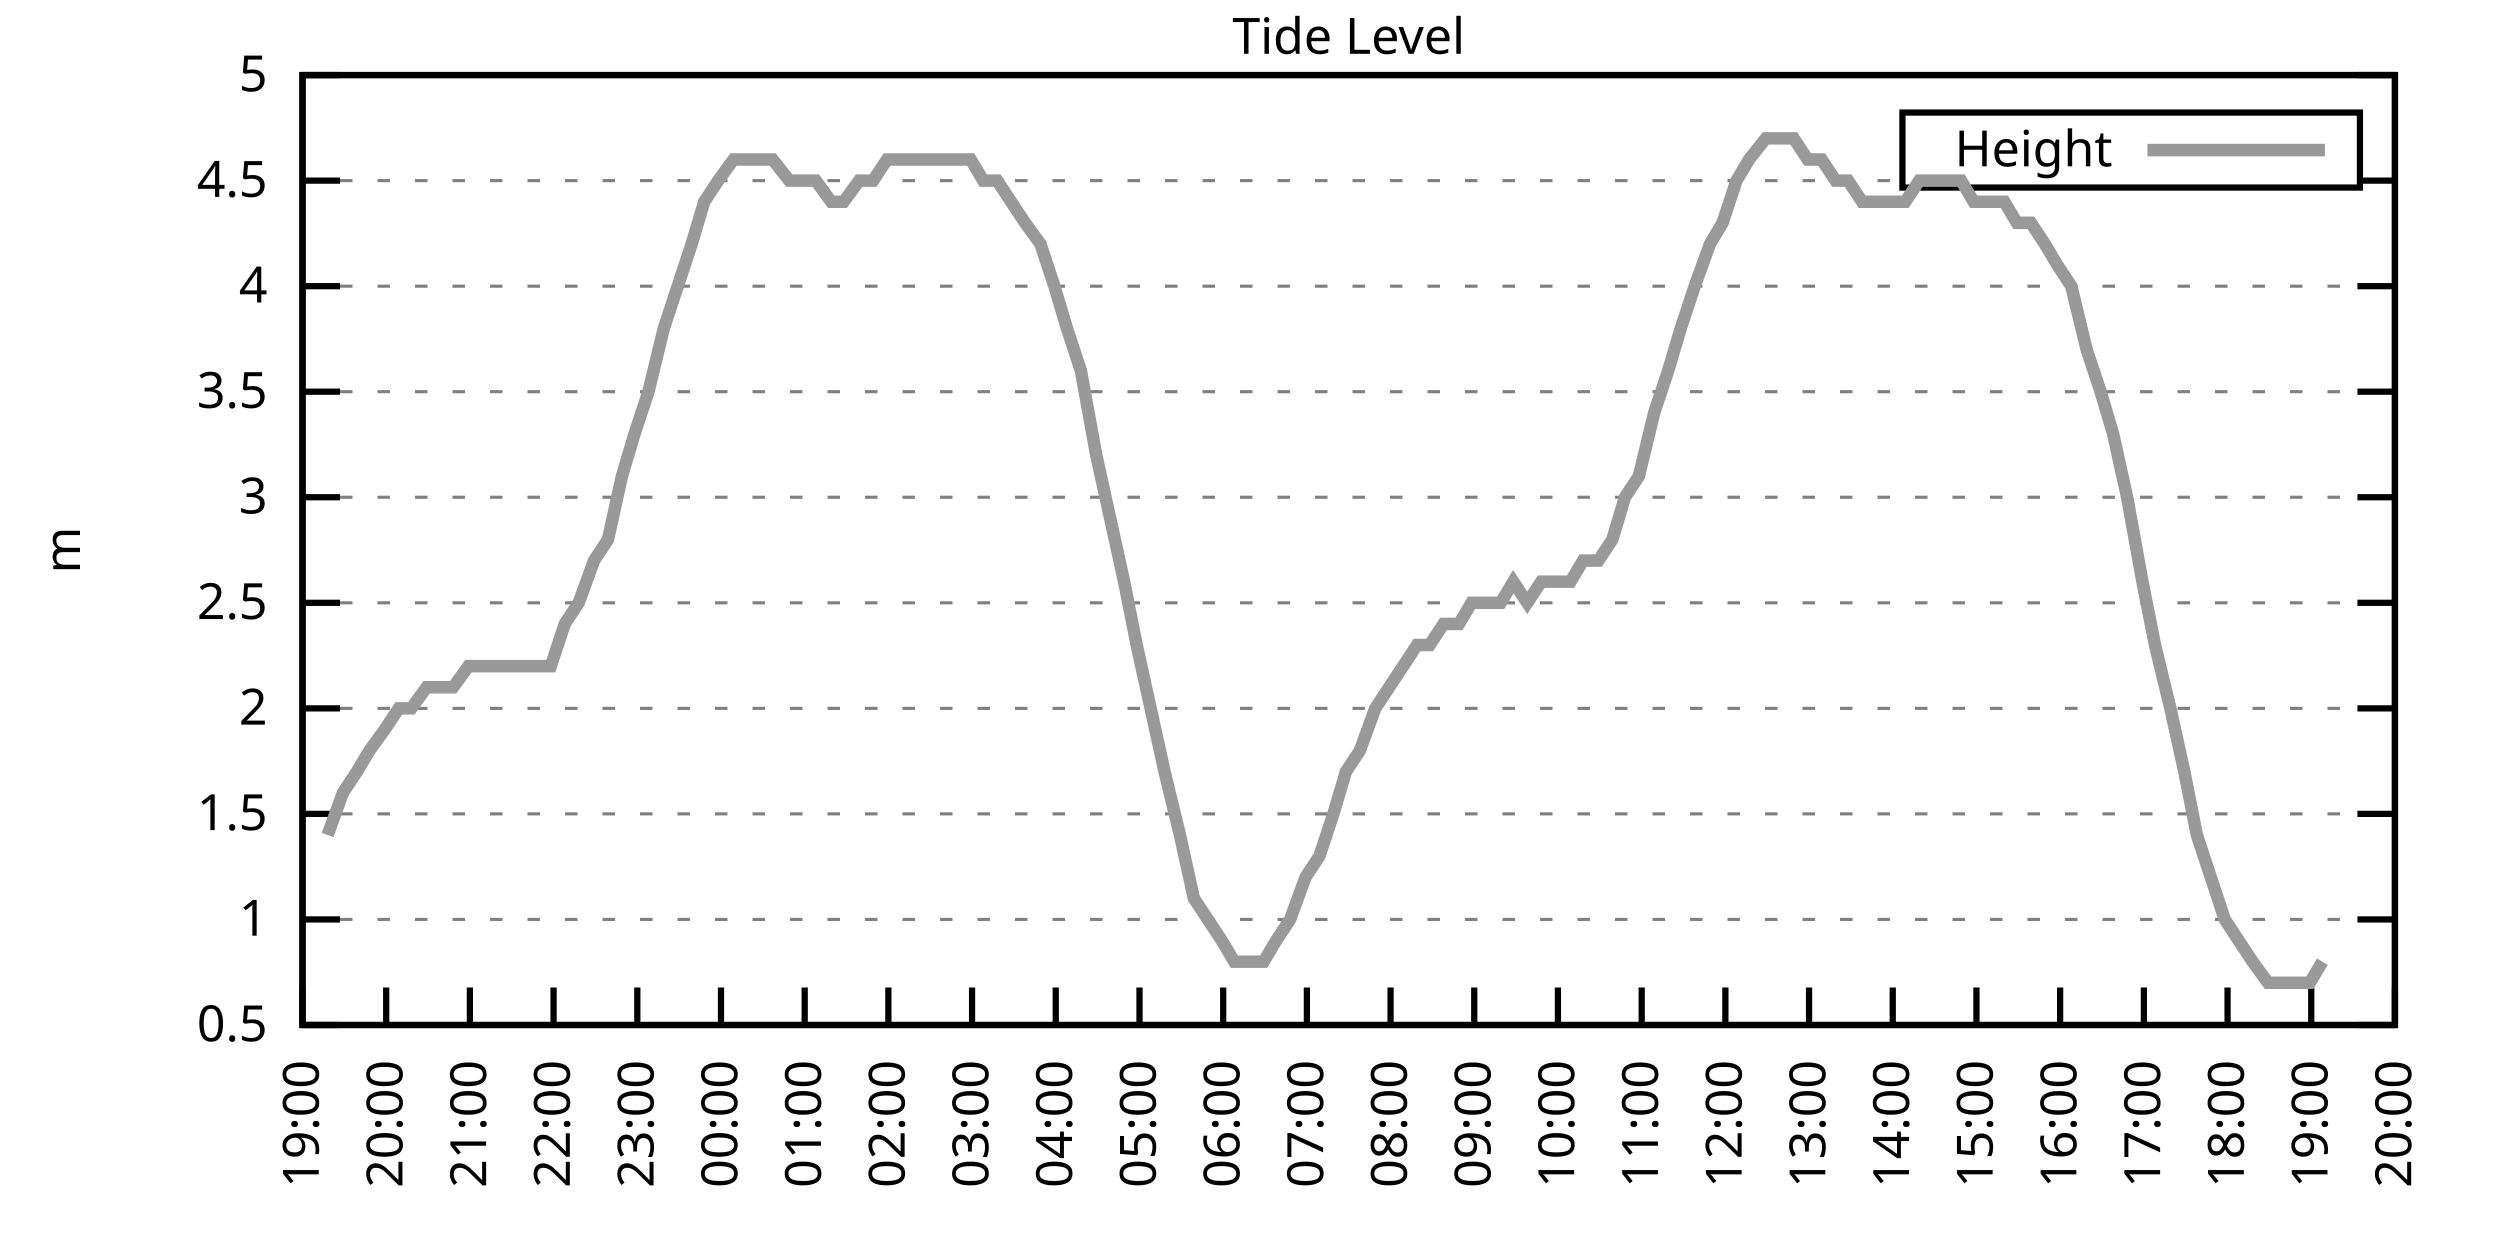
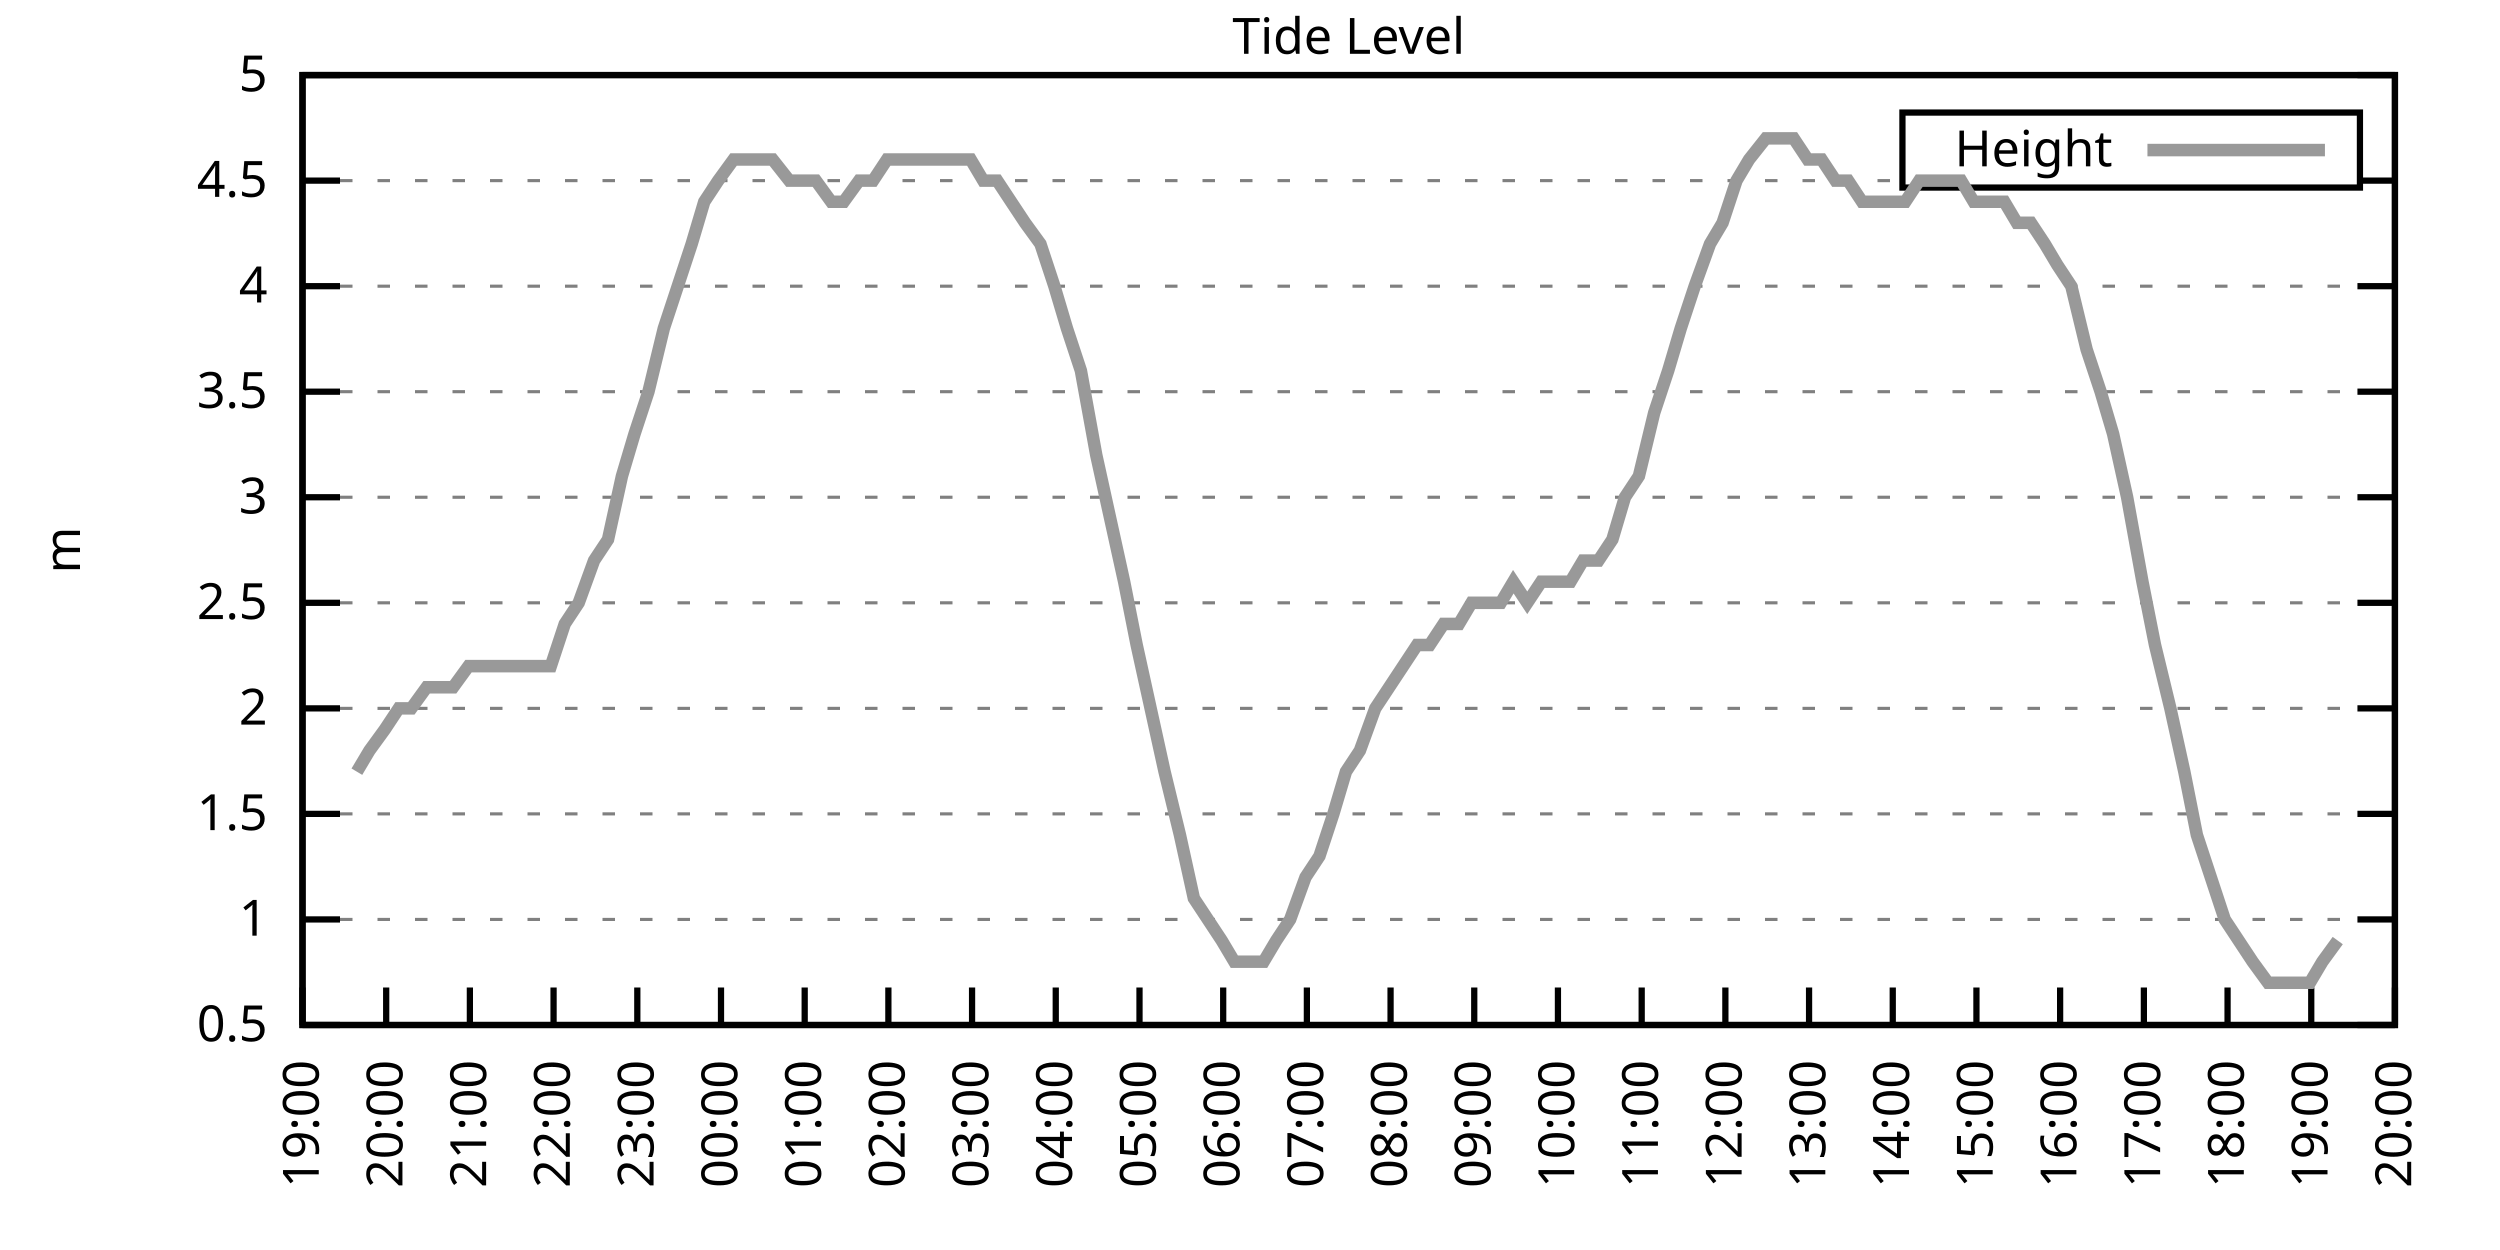
<svg xmlns="http://www.w3.org/2000/svg" xmlns:xlink="http://www.w3.org/1999/xlink" width="400" height="200" viewBox="0 0 400 200">
  <g id="gnuplot_canvas">
    <rect x="0" y="0" width="400" height="200" fill="none" />
    <defs>
      <circle id="gpDot" r="0.5" stroke-width="0.5" stroke="currentColor" />
      <path id="gpPt0" stroke-width="0.333" stroke="currentColor" d="M-1,0 h2 M0,-1 v2" />
      <path id="gpPt1" stroke-width="0.333" stroke="currentColor" d="M-1,-1 L1,1 M1,-1 L-1,1" />
      <path id="gpPt2" stroke-width="0.333" stroke="currentColor" d="M-1,0 L1,0 M0,-1 L0,1 M-1,-1 L1,1 M-1,1 L1,-1" />
      <rect id="gpPt3" stroke-width="0.333" stroke="currentColor" x="-1" y="-1" width="2" height="2" />
      <rect id="gpPt4" stroke-width="0.333" stroke="currentColor" fill="currentColor" x="-1" y="-1" width="2" height="2" />
      <circle id="gpPt5" stroke-width="0.333" stroke="currentColor" cx="0" cy="0" r="1" />
      <use xlink:href="#gpPt5" id="gpPt6" fill="currentColor" stroke="none" />
      <path id="gpPt7" stroke-width="0.333" stroke="currentColor" d="M0,-1.33 L-1.33,0.67 L1.33,0.67 z" />
      <use xlink:href="#gpPt7" id="gpPt8" fill="currentColor" stroke="none" />
      <use xlink:href="#gpPt7" id="gpPt9" stroke="currentColor" transform="rotate(180)" />
      <use xlink:href="#gpPt9" id="gpPt10" fill="currentColor" stroke="none" />
      <use xlink:href="#gpPt3" id="gpPt11" stroke="currentColor" transform="rotate(45)" />
      <use xlink:href="#gpPt11" id="gpPt12" fill="currentColor" stroke="none" />
      <path id="gpPt13" stroke-width="0.333" stroke="currentColor" d="M0,1.330 L1.265,0.411 L0.782,-1.067 L-0.782,-1.076 L-1.265,0.411 z" />
      <use xlink:href="#gpPt13" id="gpPt14" fill="currentColor" stroke="none" />
      <filter id="textbox" filterUnits="objectBoundingBox" x="0" y="0" height="1" width="1">
        <feFlood flood-color="white" flood-opacity="1" result="bgnd" />
        <feComposite in="SourceGraphic" in2="bgnd" operator="atop" />
      </filter>
      <filter id="greybox" filterUnits="objectBoundingBox" x="0" y="0" height="1" width="1">
        <feFlood flood-color="lightgrey" flood-opacity="1" result="grey" />
        <feComposite in="SourceGraphic" in2="grey" operator="atop" />
      </filter>
    </defs>
    <g fill="none" color="white" stroke="currentColor" stroke-width="1.00" stroke-linecap="butt" stroke-linejoin="miter">
</g>
    <g fill="none" color="black" stroke="currentColor" stroke-width="1.00" stroke-linecap="butt" stroke-linejoin="miter">
      <g stroke="none" shape-rendering="crispEdges">
        <polygon fill="rgb(255, 255, 255)" points="48.40,164.00 383.18,164.00 383.18,12.02 48.40,12.02 " />
      </g>
    </g>
    <g fill="none" color="black" stroke="currentColor" stroke-width="1.00" stroke-linecap="butt" stroke-linejoin="miter">
</g>
    <g fill="none" color="black" stroke="black" stroke-width="0.50" stroke-linecap="butt" stroke-linejoin="miter">
</g>
    <g fill="none" color="gray" stroke="currentColor" stroke-width="0.50" stroke-linecap="butt" stroke-linejoin="miter">
      <path stroke="gray" stroke-dasharray="2,4" class="gridline" d="M48.40,164.00 L383.19,164.00  " />
    </g>
    <g fill="none" color="gray" stroke="gray" stroke-width="1.00" stroke-linecap="butt" stroke-linejoin="miter">
</g>
    <g fill="none" color="black" stroke="currentColor" stroke-width="1.00" stroke-linecap="butt" stroke-linejoin="miter">
      <path stroke="black" d="M48.40,164.00 L54.40,164.00 M383.19,164.00 L377.19,164.00  " />
      <g transform="translate(42.80,166.60)" stroke="none" fill="black" font-family="Sans" font-size="8.00" text-anchor="end">
        <text>
          <tspan font-family="Sans"> 0.5</tspan>
        </text>
      </g>
    </g>
    <g fill="none" color="black" stroke="currentColor" stroke-width="1.00" stroke-linecap="butt" stroke-linejoin="miter">
</g>
    <g fill="none" color="black" stroke="black" stroke-width="0.50" stroke-linecap="butt" stroke-linejoin="miter">
</g>
    <g fill="none" color="gray" stroke="currentColor" stroke-width="0.50" stroke-linecap="butt" stroke-linejoin="miter">
      <path stroke="gray" stroke-dasharray="2,4" class="gridline" d="M48.40,147.11 L383.19,147.11  " />
    </g>
    <g fill="none" color="gray" stroke="gray" stroke-width="1.00" stroke-linecap="butt" stroke-linejoin="miter">
</g>
    <g fill="none" color="black" stroke="currentColor" stroke-width="1.00" stroke-linecap="butt" stroke-linejoin="miter">
      <path stroke="black" d="M48.40,147.11 L54.40,147.11 M383.19,147.11 L377.19,147.11  " />
      <g transform="translate(42.80,149.71)" stroke="none" fill="black" font-family="Sans" font-size="8.00" text-anchor="end">
        <text>
          <tspan font-family="Sans"> 1</tspan>
        </text>
      </g>
    </g>
    <g fill="none" color="black" stroke="currentColor" stroke-width="1.00" stroke-linecap="butt" stroke-linejoin="miter">
</g>
    <g fill="none" color="black" stroke="black" stroke-width="0.50" stroke-linecap="butt" stroke-linejoin="miter">
</g>
    <g fill="none" color="gray" stroke="currentColor" stroke-width="0.50" stroke-linecap="butt" stroke-linejoin="miter">
      <path stroke="gray" stroke-dasharray="2,4" class="gridline" d="M48.40,130.22 L383.19,130.22  " />
    </g>
    <g fill="none" color="gray" stroke="gray" stroke-width="1.00" stroke-linecap="butt" stroke-linejoin="miter">
</g>
    <g fill="none" color="black" stroke="currentColor" stroke-width="1.00" stroke-linecap="butt" stroke-linejoin="miter">
      <path stroke="black" d="M48.40,130.22 L54.40,130.22 M383.19,130.22 L377.19,130.22  " />
      <g transform="translate(42.80,132.82)" stroke="none" fill="black" font-family="Sans" font-size="8.00" text-anchor="end">
        <text>
          <tspan font-family="Sans"> 1.5</tspan>
        </text>
      </g>
    </g>
    <g fill="none" color="black" stroke="currentColor" stroke-width="1.00" stroke-linecap="butt" stroke-linejoin="miter">
</g>
    <g fill="none" color="black" stroke="black" stroke-width="0.50" stroke-linecap="butt" stroke-linejoin="miter">
</g>
    <g fill="none" color="gray" stroke="currentColor" stroke-width="0.50" stroke-linecap="butt" stroke-linejoin="miter">
      <path stroke="gray" stroke-dasharray="2,4" class="gridline" d="M48.40,113.34 L383.19,113.34  " />
    </g>
    <g fill="none" color="gray" stroke="gray" stroke-width="1.00" stroke-linecap="butt" stroke-linejoin="miter">
</g>
    <g fill="none" color="black" stroke="currentColor" stroke-width="1.00" stroke-linecap="butt" stroke-linejoin="miter">
      <path stroke="black" d="M48.40,113.34 L54.40,113.34 M383.19,113.34 L377.19,113.34  " />
      <g transform="translate(42.80,115.94)" stroke="none" fill="black" font-family="Sans" font-size="8.00" text-anchor="end">
        <text>
          <tspan font-family="Sans"> 2</tspan>
        </text>
      </g>
    </g>
    <g fill="none" color="black" stroke="currentColor" stroke-width="1.00" stroke-linecap="butt" stroke-linejoin="miter">
</g>
    <g fill="none" color="black" stroke="black" stroke-width="0.50" stroke-linecap="butt" stroke-linejoin="miter">
</g>
    <g fill="none" color="gray" stroke="currentColor" stroke-width="0.50" stroke-linecap="butt" stroke-linejoin="miter">
      <path stroke="gray" stroke-dasharray="2,4" class="gridline" d="M48.40,96.45 L383.19,96.45  " />
    </g>
    <g fill="none" color="gray" stroke="gray" stroke-width="1.00" stroke-linecap="butt" stroke-linejoin="miter">
</g>
    <g fill="none" color="black" stroke="currentColor" stroke-width="1.00" stroke-linecap="butt" stroke-linejoin="miter">
      <path stroke="black" d="M48.40,96.45 L54.40,96.45 M383.19,96.45 L377.19,96.45  " />
      <g transform="translate(42.80,99.05)" stroke="none" fill="black" font-family="Sans" font-size="8.00" text-anchor="end">
        <text>
          <tspan font-family="Sans"> 2.5</tspan>
        </text>
      </g>
    </g>
    <g fill="none" color="black" stroke="currentColor" stroke-width="1.00" stroke-linecap="butt" stroke-linejoin="miter">
</g>
    <g fill="none" color="black" stroke="black" stroke-width="0.50" stroke-linecap="butt" stroke-linejoin="miter">
</g>
    <g fill="none" color="gray" stroke="currentColor" stroke-width="0.50" stroke-linecap="butt" stroke-linejoin="miter">
      <path stroke="gray" stroke-dasharray="2,4" class="gridline" d="M48.40,79.56 L383.19,79.56  " />
    </g>
    <g fill="none" color="gray" stroke="gray" stroke-width="1.00" stroke-linecap="butt" stroke-linejoin="miter">
</g>
    <g fill="none" color="black" stroke="currentColor" stroke-width="1.00" stroke-linecap="butt" stroke-linejoin="miter">
      <path stroke="black" d="M48.40,79.56 L54.40,79.56 M383.19,79.56 L377.19,79.56  " />
      <g transform="translate(42.80,82.16)" stroke="none" fill="black" font-family="Sans" font-size="8.00" text-anchor="end">
        <text>
          <tspan font-family="Sans"> 3</tspan>
        </text>
      </g>
    </g>
    <g fill="none" color="black" stroke="currentColor" stroke-width="1.00" stroke-linecap="butt" stroke-linejoin="miter">
</g>
    <g fill="none" color="black" stroke="black" stroke-width="0.50" stroke-linecap="butt" stroke-linejoin="miter">
</g>
    <g fill="none" color="gray" stroke="currentColor" stroke-width="0.50" stroke-linecap="butt" stroke-linejoin="miter">
      <path stroke="gray" stroke-dasharray="2,4" class="gridline" d="M48.40,62.67 L383.19,62.67  " />
    </g>
    <g fill="none" color="gray" stroke="gray" stroke-width="1.00" stroke-linecap="butt" stroke-linejoin="miter">
</g>
    <g fill="none" color="black" stroke="currentColor" stroke-width="1.00" stroke-linecap="butt" stroke-linejoin="miter">
      <path stroke="black" d="M48.40,62.67 L54.40,62.67 M383.19,62.67 L377.19,62.67  " />
      <g transform="translate(42.80,65.27)" stroke="none" fill="black" font-family="Sans" font-size="8.00" text-anchor="end">
        <text>
          <tspan font-family="Sans"> 3.5</tspan>
        </text>
      </g>
    </g>
    <g fill="none" color="black" stroke="currentColor" stroke-width="1.00" stroke-linecap="butt" stroke-linejoin="miter">
</g>
    <g fill="none" color="black" stroke="black" stroke-width="0.50" stroke-linecap="butt" stroke-linejoin="miter">
</g>
    <g fill="none" color="gray" stroke="currentColor" stroke-width="0.50" stroke-linecap="butt" stroke-linejoin="miter">
      <path stroke="gray" stroke-dasharray="2,4" class="gridline" d="M48.40,45.79 L383.19,45.79  " />
    </g>
    <g fill="none" color="gray" stroke="gray" stroke-width="1.00" stroke-linecap="butt" stroke-linejoin="miter">
</g>
    <g fill="none" color="black" stroke="currentColor" stroke-width="1.00" stroke-linecap="butt" stroke-linejoin="miter">
      <path stroke="black" d="M48.40,45.79 L54.40,45.79 M383.19,45.79 L377.19,45.79  " />
      <g transform="translate(42.80,48.39)" stroke="none" fill="black" font-family="Sans" font-size="8.00" text-anchor="end">
        <text>
          <tspan font-family="Sans"> 4</tspan>
        </text>
      </g>
    </g>
    <g fill="none" color="black" stroke="currentColor" stroke-width="1.00" stroke-linecap="butt" stroke-linejoin="miter">
</g>
    <g fill="none" color="black" stroke="black" stroke-width="0.50" stroke-linecap="butt" stroke-linejoin="miter">
</g>
    <g fill="none" color="gray" stroke="currentColor" stroke-width="0.50" stroke-linecap="butt" stroke-linejoin="miter">
      <path stroke="gray" stroke-dasharray="2,4" class="gridline" d="M48.40,28.90 L304.39,28.90 M377.59,28.90 L383.19,28.90  " />
    </g>
    <g fill="none" color="gray" stroke="gray" stroke-width="1.00" stroke-linecap="butt" stroke-linejoin="miter">
</g>
    <g fill="none" color="black" stroke="currentColor" stroke-width="1.00" stroke-linecap="butt" stroke-linejoin="miter">
      <path stroke="black" d="M48.40,28.90 L54.40,28.90 M383.19,28.90 L377.19,28.90  " />
      <g transform="translate(42.80,31.50)" stroke="none" fill="black" font-family="Sans" font-size="8.00" text-anchor="end">
        <text>
          <tspan font-family="Sans"> 4.5</tspan>
        </text>
      </g>
    </g>
    <g fill="none" color="black" stroke="currentColor" stroke-width="1.00" stroke-linecap="butt" stroke-linejoin="miter">
</g>
    <g fill="none" color="black" stroke="black" stroke-width="0.50" stroke-linecap="butt" stroke-linejoin="miter">
</g>
    <g fill="none" color="gray" stroke="currentColor" stroke-width="0.50" stroke-linecap="butt" stroke-linejoin="miter">
      <path stroke="gray" stroke-dasharray="2,4" class="gridline" d="M48.40,12.01 L383.19,12.01  " />
    </g>
    <g fill="none" color="gray" stroke="gray" stroke-width="1.00" stroke-linecap="butt" stroke-linejoin="miter">
</g>
    <g fill="none" color="black" stroke="currentColor" stroke-width="1.00" stroke-linecap="butt" stroke-linejoin="miter">
      <path stroke="black" d="M48.40,12.01 L54.40,12.01 M383.19,12.01 L377.19,12.01  " />
      <g transform="translate(42.80,14.61)" stroke="none" fill="black" font-family="Sans" font-size="8.00" text-anchor="end">
        <text>
          <tspan font-family="Sans"> 5</tspan>
        </text>
      </g>
    </g>
    <g fill="none" color="black" stroke="currentColor" stroke-width="1.00" stroke-linecap="butt" stroke-linejoin="miter">
      <path stroke="black" d="M48.40,164.00 L48.40,158.00  " />
      <g transform="translate(51.00,169.60) rotate(270.00)" stroke="none" fill="black" font-family="Sans" font-size="8.00" text-anchor="end">
        <text>
          <tspan font-family="Sans">19:00</tspan>
        </text>
      </g>
    </g>
    <g fill="none" color="black" stroke="currentColor" stroke-width="1.00" stroke-linecap="butt" stroke-linejoin="miter">
      <path stroke="black" d="M61.79,164.00 L61.79,158.00  " />
      <g transform="translate(64.39,169.60) rotate(270.00)" stroke="none" fill="black" font-family="Sans" font-size="8.00" text-anchor="end">
        <text>
          <tspan font-family="Sans">20:00</tspan>
        </text>
      </g>
    </g>
    <g fill="none" color="black" stroke="currentColor" stroke-width="1.00" stroke-linecap="butt" stroke-linejoin="miter">
      <path stroke="black" d="M75.18,164.00 L75.18,158.00  " />
      <g transform="translate(77.78,169.60) rotate(270.00)" stroke="none" fill="black" font-family="Sans" font-size="8.00" text-anchor="end">
        <text>
          <tspan font-family="Sans">21:00</tspan>
        </text>
      </g>
    </g>
    <g fill="none" color="black" stroke="currentColor" stroke-width="1.00" stroke-linecap="butt" stroke-linejoin="miter">
      <path stroke="black" d="M88.57,164.00 L88.57,158.00  " />
      <g transform="translate(91.17,169.60) rotate(270.00)" stroke="none" fill="black" font-family="Sans" font-size="8.00" text-anchor="end">
        <text>
          <tspan font-family="Sans">22:00</tspan>
        </text>
      </g>
    </g>
    <g fill="none" color="black" stroke="currentColor" stroke-width="1.00" stroke-linecap="butt" stroke-linejoin="miter">
      <path stroke="black" d="M101.97,164.00 L101.97,158.00  " />
      <g transform="translate(104.57,169.60) rotate(270.00)" stroke="none" fill="black" font-family="Sans" font-size="8.00" text-anchor="end">
        <text>
          <tspan font-family="Sans">23:00</tspan>
        </text>
      </g>
    </g>
    <g fill="none" color="black" stroke="currentColor" stroke-width="1.00" stroke-linecap="butt" stroke-linejoin="miter">
      <path stroke="black" d="M115.36,164.00 L115.36,158.00  " />
      <g transform="translate(117.96,169.60) rotate(270.00)" stroke="none" fill="black" font-family="Sans" font-size="8.00" text-anchor="end">
        <text>
          <tspan font-family="Sans">00:00</tspan>
        </text>
      </g>
    </g>
    <g fill="none" color="black" stroke="currentColor" stroke-width="1.00" stroke-linecap="butt" stroke-linejoin="miter">
      <path stroke="black" d="M128.75,164.00 L128.75,158.00  " />
      <g transform="translate(131.35,169.60) rotate(270.00)" stroke="none" fill="black" font-family="Sans" font-size="8.00" text-anchor="end">
        <text>
          <tspan font-family="Sans">01:00</tspan>
        </text>
      </g>
    </g>
    <g fill="none" color="black" stroke="currentColor" stroke-width="1.00" stroke-linecap="butt" stroke-linejoin="miter">
      <path stroke="black" d="M142.14,164.00 L142.14,158.00  " />
      <g transform="translate(144.74,169.60) rotate(270.00)" stroke="none" fill="black" font-family="Sans" font-size="8.00" text-anchor="end">
        <text>
          <tspan font-family="Sans">02:00</tspan>
        </text>
      </g>
    </g>
    <g fill="none" color="black" stroke="currentColor" stroke-width="1.00" stroke-linecap="butt" stroke-linejoin="miter">
      <path stroke="black" d="M155.53,164.00 L155.53,158.00  " />
      <g transform="translate(158.13,169.60) rotate(270.00)" stroke="none" fill="black" font-family="Sans" font-size="8.00" text-anchor="end">
        <text>
          <tspan font-family="Sans">03:00</tspan>
        </text>
      </g>
    </g>
    <g fill="none" color="black" stroke="currentColor" stroke-width="1.00" stroke-linecap="butt" stroke-linejoin="miter">
      <path stroke="black" d="M168.92,164.00 L168.92,158.00  " />
      <g transform="translate(171.52,169.60) rotate(270.00)" stroke="none" fill="black" font-family="Sans" font-size="8.00" text-anchor="end">
        <text>
          <tspan font-family="Sans">04:00</tspan>
        </text>
      </g>
    </g>
    <g fill="none" color="black" stroke="currentColor" stroke-width="1.00" stroke-linecap="butt" stroke-linejoin="miter">
      <path stroke="black" d="M182.32,164.00 L182.32,158.00  " />
      <g transform="translate(184.92,169.60) rotate(270.00)" stroke="none" fill="black" font-family="Sans" font-size="8.00" text-anchor="end">
        <text>
          <tspan font-family="Sans">05:00</tspan>
        </text>
      </g>
    </g>
    <g fill="none" color="black" stroke="currentColor" stroke-width="1.00" stroke-linecap="butt" stroke-linejoin="miter">
      <path stroke="black" d="M195.71,164.00 L195.71,158.00  " />
      <g transform="translate(198.31,169.60) rotate(270.00)" stroke="none" fill="black" font-family="Sans" font-size="8.00" text-anchor="end">
        <text>
          <tspan font-family="Sans">06:00</tspan>
        </text>
      </g>
    </g>
    <g fill="none" color="black" stroke="currentColor" stroke-width="1.00" stroke-linecap="butt" stroke-linejoin="miter">
      <path stroke="black" d="M209.10,164.00 L209.10,158.00  " />
      <g transform="translate(211.70,169.60) rotate(270.00)" stroke="none" fill="black" font-family="Sans" font-size="8.00" text-anchor="end">
        <text>
          <tspan font-family="Sans">07:00</tspan>
        </text>
      </g>
    </g>
    <g fill="none" color="black" stroke="currentColor" stroke-width="1.00" stroke-linecap="butt" stroke-linejoin="miter">
      <path stroke="black" d="M222.49,164.00 L222.49,158.00  " />
      <g transform="translate(225.09,169.60) rotate(270.00)" stroke="none" fill="black" font-family="Sans" font-size="8.00" text-anchor="end">
        <text>
          <tspan font-family="Sans">08:00</tspan>
        </text>
      </g>
    </g>
    <g fill="none" color="black" stroke="currentColor" stroke-width="1.00" stroke-linecap="butt" stroke-linejoin="miter">
      <path stroke="black" d="M235.88,164.00 L235.88,158.00  " />
      <g transform="translate(238.48,169.60) rotate(270.00)" stroke="none" fill="black" font-family="Sans" font-size="8.00" text-anchor="end">
        <text>
          <tspan font-family="Sans">09:00</tspan>
        </text>
      </g>
    </g>
    <g fill="none" color="black" stroke="currentColor" stroke-width="1.00" stroke-linecap="butt" stroke-linejoin="miter">
      <path stroke="black" d="M249.27,164.00 L249.27,158.00  " />
      <g transform="translate(251.87,169.60) rotate(270.00)" stroke="none" fill="black" font-family="Sans" font-size="8.00" text-anchor="end">
        <text>
          <tspan font-family="Sans">10:00</tspan>
        </text>
      </g>
    </g>
    <g fill="none" color="black" stroke="currentColor" stroke-width="1.00" stroke-linecap="butt" stroke-linejoin="miter">
      <path stroke="black" d="M262.67,164.00 L262.67,158.00  " />
      <g transform="translate(265.27,169.60) rotate(270.00)" stroke="none" fill="black" font-family="Sans" font-size="8.00" text-anchor="end">
        <text>
          <tspan font-family="Sans">11:00</tspan>
        </text>
      </g>
    </g>
    <g fill="none" color="black" stroke="currentColor" stroke-width="1.00" stroke-linecap="butt" stroke-linejoin="miter">
      <path stroke="black" d="M276.06,164.00 L276.06,158.00  " />
      <g transform="translate(278.66,169.60) rotate(270.00)" stroke="none" fill="black" font-family="Sans" font-size="8.00" text-anchor="end">
        <text>
          <tspan font-family="Sans">12:00</tspan>
        </text>
      </g>
    </g>
    <g fill="none" color="black" stroke="currentColor" stroke-width="1.00" stroke-linecap="butt" stroke-linejoin="miter">
      <path stroke="black" d="M289.45,164.00 L289.45,158.00  " />
      <g transform="translate(292.05,169.60) rotate(270.00)" stroke="none" fill="black" font-family="Sans" font-size="8.00" text-anchor="end">
        <text>
          <tspan font-family="Sans">13:00</tspan>
        </text>
      </g>
    </g>
    <g fill="none" color="black" stroke="currentColor" stroke-width="1.00" stroke-linecap="butt" stroke-linejoin="miter">
      <path stroke="black" d="M302.84,164.00 L302.84,158.00  " />
      <g transform="translate(305.44,169.60) rotate(270.00)" stroke="none" fill="black" font-family="Sans" font-size="8.00" text-anchor="end">
        <text>
          <tspan font-family="Sans">14:00</tspan>
        </text>
      </g>
    </g>
    <g fill="none" color="black" stroke="currentColor" stroke-width="1.00" stroke-linecap="butt" stroke-linejoin="miter">
      <path stroke="black" d="M316.23,164.00 L316.23,158.00  " />
      <g transform="translate(318.83,169.60) rotate(270.00)" stroke="none" fill="black" font-family="Sans" font-size="8.00" text-anchor="end">
        <text>
          <tspan font-family="Sans">15:00</tspan>
        </text>
      </g>
    </g>
    <g fill="none" color="black" stroke="currentColor" stroke-width="1.00" stroke-linecap="butt" stroke-linejoin="miter">
      <path stroke="black" d="M329.62,164.00 L329.62,158.00  " />
      <g transform="translate(332.22,169.60) rotate(270.00)" stroke="none" fill="black" font-family="Sans" font-size="8.00" text-anchor="end">
        <text>
          <tspan font-family="Sans">16:00</tspan>
        </text>
      </g>
    </g>
    <g fill="none" color="black" stroke="currentColor" stroke-width="1.00" stroke-linecap="butt" stroke-linejoin="miter">
      <path stroke="black" d="M343.02,164.00 L343.02,158.00  " />
      <g transform="translate(345.62,169.60) rotate(270.00)" stroke="none" fill="black" font-family="Sans" font-size="8.00" text-anchor="end">
        <text>
          <tspan font-family="Sans">17:00</tspan>
        </text>
      </g>
    </g>
    <g fill="none" color="black" stroke="currentColor" stroke-width="1.00" stroke-linecap="butt" stroke-linejoin="miter">
      <path stroke="black" d="M356.41,164.00 L356.41,158.00  " />
      <g transform="translate(359.01,169.60) rotate(270.00)" stroke="none" fill="black" font-family="Sans" font-size="8.00" text-anchor="end">
        <text>
          <tspan font-family="Sans">18:00</tspan>
        </text>
      </g>
    </g>
    <g fill="none" color="black" stroke="currentColor" stroke-width="1.00" stroke-linecap="butt" stroke-linejoin="miter">
      <path stroke="black" d="M369.80,164.00 L369.80,158.00  " />
      <g transform="translate(372.40,169.60) rotate(270.00)" stroke="none" fill="black" font-family="Sans" font-size="8.00" text-anchor="end">
        <text>
          <tspan font-family="Sans">19:00</tspan>
        </text>
      </g>
    </g>
    <g fill="none" color="black" stroke="currentColor" stroke-width="1.00" stroke-linecap="butt" stroke-linejoin="miter">
      <path stroke="black" d="M383.19,164.00 L383.19,158.00  " />
      <g transform="translate(385.79,169.60) rotate(270.00)" stroke="none" fill="black" font-family="Sans" font-size="8.00" text-anchor="end">
        <text>
          <tspan font-family="Sans">20:00</tspan>
        </text>
      </g>
    </g>
    <g fill="none" color="black" stroke="currentColor" stroke-width="1.00" stroke-linecap="butt" stroke-linejoin="miter">
</g>
    <g fill="none" color="black" stroke="currentColor" stroke-width="1.00" stroke-linecap="butt" stroke-linejoin="miter">
      <path stroke="black" d="M48.40,12.01 L48.40,164.00 L383.19,164.00 L383.19,12.01 L48.40,12.01 Z  " />
    </g>
    <g fill="none" color="black" stroke="currentColor" stroke-width="1.00" stroke-linecap="butt" stroke-linejoin="miter">
</g>
    <g fill="none" color="black" stroke="currentColor" stroke-width="1.00" stroke-linecap="butt" stroke-linejoin="miter">
      <path stroke="black" d="M304.39,30.01 L304.39,18.01 L377.59,18.01 L377.59,30.01 L304.39,30.01 Z  " />
    </g>
    <g id="Tide_level_plot_1">
      <g fill="none" color="white" stroke="black" stroke-width="2.00" stroke-linecap="butt" stroke-linejoin="miter">
</g>
      <g fill="none" color="black" stroke="currentColor" stroke-width="2.00" stroke-linecap="butt" stroke-linejoin="miter">
        <g transform="translate(337.99,26.61)" stroke="none" fill="black" font-family="Sans" font-size="8.00" text-anchor="end">
          <text>
            <tspan font-family="Sans">Height</tspan>
          </text>
        </g>
      </g>
      <g fill="none" color="black" stroke="currentColor" stroke-width="2.00" stroke-linecap="butt" stroke-linejoin="miter">
-         <path stroke="rgb(153, 153, 153)" d="M343.59,24.01 L371.99,24.01 M52.42,133.60 L54.87,126.85 L57.10,123.47 L59.11,120.09 L61.57,116.71 L63.80,113.34   L65.81,113.34 L68.26,109.96 L70.50,109.96 L72.50,109.96 L74.96,106.58 L76.97,106.58 L79.42,106.58 L81.43,106.58   L83.89,106.58 L86.12,106.58 L88.13,106.58 L90.36,99.83 L92.59,96.45 L95.05,89.69 L97.28,86.32 L99.51,76.18   L101.52,69.43 L103.75,62.67 L106.21,52.54 L108.44,45.79 L110.67,39.03 L112.68,32.28 L114.91,28.90 L117.37,25.52   L119.60,25.52 L121.83,25.52 L123.62,25.52 L126.29,28.90 L128.08,28.90 L130.54,28.90 L132.99,32.28 L135.00,32.28   L137.45,28.90 L139.69,28.90 L141.92,25.52 L144.15,25.52 L145.94,25.52 L148.39,25.52 L150.85,25.52 L153.08,25.52   L155.31,25.52 L157.32,28.90 L159.55,28.90 L161.78,32.28 L164.01,35.65 L166.47,39.03 L168.70,45.79 L170.71,52.54   L172.94,59.30 L175.40,72.81 L177.63,82.94 L179.86,93.07 L181.87,103.20 L184.10,113.34 L186.33,123.47 L188.79,133.60   L191.02,143.73 L193.25,147.11 L195.48,150.49 L197.49,153.87 L199.95,153.87 L202.18,153.87 L204.19,150.49 L206.42,147.11   L208.88,140.36 L211.11,136.98 L213.34,130.22 L215.35,123.47 L217.58,120.09 L220.04,113.34 L222.27,109.96 L224.50,106.58   L226.73,103.20 L228.74,103.20 L230.97,99.83 L233.43,99.83 L235.44,96.45 L237.67,96.45 L240.12,96.45 L242.13,93.07   L244.36,96.45 L246.60,93.07 L249.05,93.07 L251.28,93.07 L253.29,89.69 L255.75,89.69 L257.98,86.32 L259.99,79.56   L262.22,76.18 L264.67,66.05 L266.91,59.30 L268.92,52.54 L271.15,45.79 L273.60,39.03 L275.61,35.65 L277.84,28.90   L279.85,25.52 L282.53,22.14 L284.76,22.14 L286.99,22.14 L289.23,25.52 L291.46,25.52 L293.69,28.90 L295.70,28.90   L297.93,32.28 L300.16,32.28 L302.62,32.28 L304.85,32.28 L307.08,28.90 L309.09,28.90 L311.10,28.90 L313.78,28.90   L315.79,32.28 L318.02,32.28 L320.70,32.28 L322.70,35.65 L324.94,35.65 L327.17,39.03 L329.18,42.41 L331.41,45.79   L333.86,55.92 L336.10,62.67 L338.10,69.43 L340.34,79.56 L342.79,93.07 L344.80,103.20 L347.26,113.34 L349.49,123.47   L351.50,133.60 L353.73,140.36 L355.96,147.11 L358.19,150.49 L360.42,153.87 L362.88,157.24 L364.89,157.24 L367.34,157.24   L369.58,157.24 L371.58,153.87  " />
+         <path stroke="rgb(153, 153, 153)" d="M343.59,24.01 L371.99,24.01 M57.10,123.47 L59.11,120.09 L61.57,116.71 L63.80,113.34 L65.81,113.34 L68.26,109.96   L70.50,109.96 L72.50,109.96 L74.96,106.58 L76.97,106.58 L79.42,106.58 L81.43,106.58 L83.89,106.58 L86.12,106.58   L88.13,106.58 L90.36,99.83 L92.59,96.45 L95.05,89.69 L97.28,86.32 L99.51,76.18 L101.52,69.43 L103.75,62.67   L106.21,52.54 L108.44,45.79 L110.67,39.03 L112.68,32.28 L114.91,28.90 L117.37,25.52 L119.60,25.52 L121.83,25.52   L123.62,25.52 L126.29,28.90 L128.08,28.90 L130.54,28.90 L132.99,32.28 L135.00,32.28 L137.45,28.90 L139.69,28.90   L141.92,25.52 L144.15,25.52 L145.94,25.52 L148.39,25.52 L150.85,25.52 L153.08,25.52 L155.31,25.52 L157.32,28.90   L159.55,28.90 L161.78,32.28 L164.01,35.65 L166.47,39.03 L168.70,45.79 L170.71,52.54 L172.94,59.30 L175.40,72.81   L177.63,82.94 L179.86,93.07 L181.87,103.20 L184.10,113.34 L186.33,123.47 L188.79,133.60 L191.02,143.73 L193.25,147.11   L195.48,150.49 L197.49,153.87 L199.95,153.87 L202.18,153.87 L204.19,150.49 L206.42,147.11 L208.88,140.36 L211.11,136.98   L213.34,130.22 L215.35,123.47 L217.58,120.09 L220.04,113.34 L222.27,109.96 L224.50,106.58 L226.73,103.20 L228.74,103.20   L230.97,99.83 L233.43,99.83 L235.44,96.45 L237.67,96.45 L240.12,96.45 L242.13,93.07 L244.36,96.45 L246.60,93.07   L249.05,93.07 L251.28,93.07 L253.29,89.69 L255.75,89.69 L257.98,86.32 L259.99,79.56 L262.22,76.18 L264.67,66.05   L266.91,59.30 L268.92,52.54 L271.15,45.79 L273.60,39.03 L275.61,35.65 L277.84,28.90 L279.85,25.52 L282.53,22.14   L284.76,22.14 L286.99,22.14 L289.23,25.52 L291.46,25.52 L293.69,28.90 L295.70,28.90 L297.93,32.28 L300.16,32.28   L302.62,32.28 L304.85,32.28 L307.08,28.90 L309.09,28.90 L311.10,28.90 L313.78,28.90 L315.79,32.28 L318.02,32.28   L320.70,32.28 L322.70,35.65 L324.94,35.65 L327.17,39.03 L329.18,42.41 L331.41,45.79 L333.86,55.92 L336.10,62.67   L338.10,69.43 L340.34,79.56 L342.79,93.07 L344.80,103.20 L347.26,113.34 L349.49,123.47 L351.50,133.60 L353.73,140.36   L355.96,147.11 L358.19,150.49 L360.42,153.87 L362.88,157.24 L364.89,157.24 L367.34,157.24 L369.58,157.24 L371.58,153.87   L374.04,150.49  " />
      </g>
    </g>
    <g fill="none" color="black" stroke="currentColor" stroke-width="2.00" stroke-linecap="butt" stroke-linejoin="miter">
</g>
    <g fill="none" color="black" stroke="black" stroke-width="1.00" stroke-linecap="butt" stroke-linejoin="miter">
</g>
    <g fill="none" color="black" stroke="currentColor" stroke-width="1.00" stroke-linecap="butt" stroke-linejoin="miter">
      <path stroke="black" d="M48.40,12.01 L48.40,164.00 L383.19,164.00 L383.19,12.01 L48.40,12.01 Z  " />
      <g transform="translate(12.80,88.01) rotate(270.00)" stroke="none" fill="black" font-family="Sans" font-size="8.00" text-anchor="middle">
        <text>
          <tspan font-family="Sans">m</tspan>
        </text>
      </g>
    </g>
    <g fill="none" color="black" stroke="currentColor" stroke-width="1.00" stroke-linecap="butt" stroke-linejoin="miter">
</g>
    <g fill="none" color="black" stroke="currentColor" stroke-width="1.00" stroke-linecap="butt" stroke-linejoin="miter">
      <g transform="translate(215.79,8.61)" stroke="none" fill="black" font-family="Sans" font-size="8.00" text-anchor="middle">
        <text>
          <tspan font-family="Sans">Tide Level</tspan>
        </text>
      </g>
    </g>
    <g fill="none" color="black" stroke="currentColor" stroke-width="1.00" stroke-linecap="butt" stroke-linejoin="miter">
</g>
  </g>
</svg>
